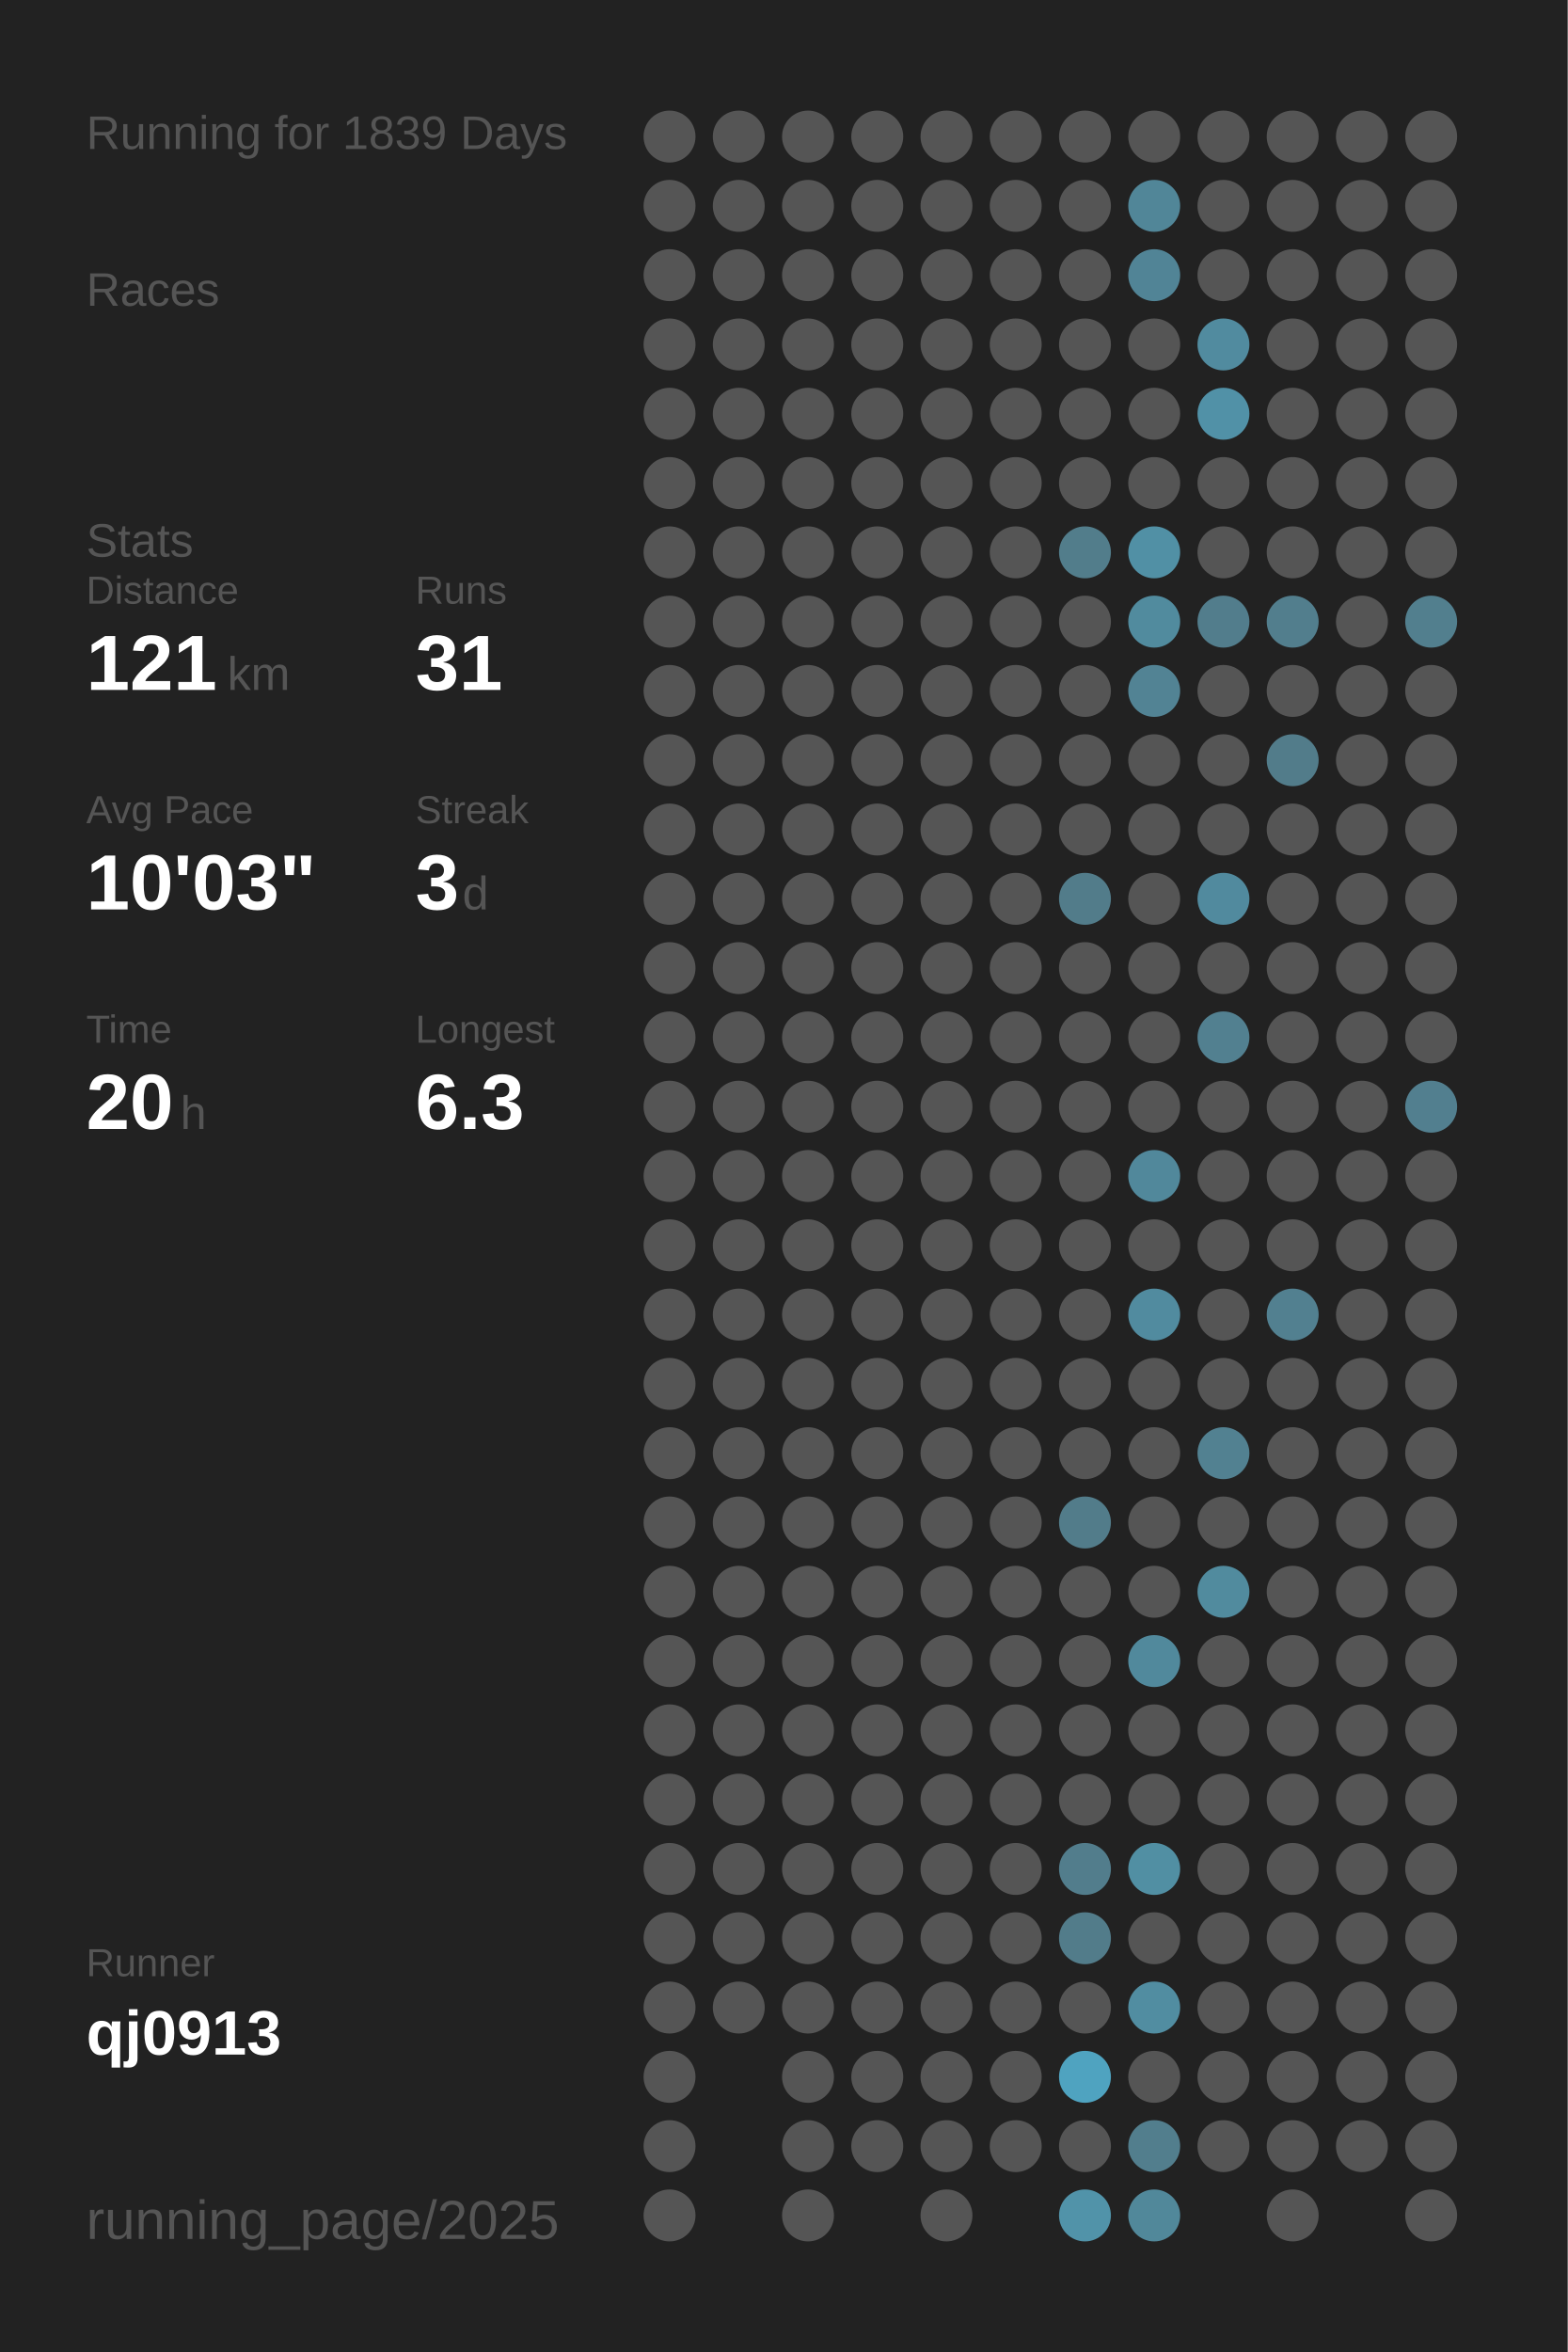
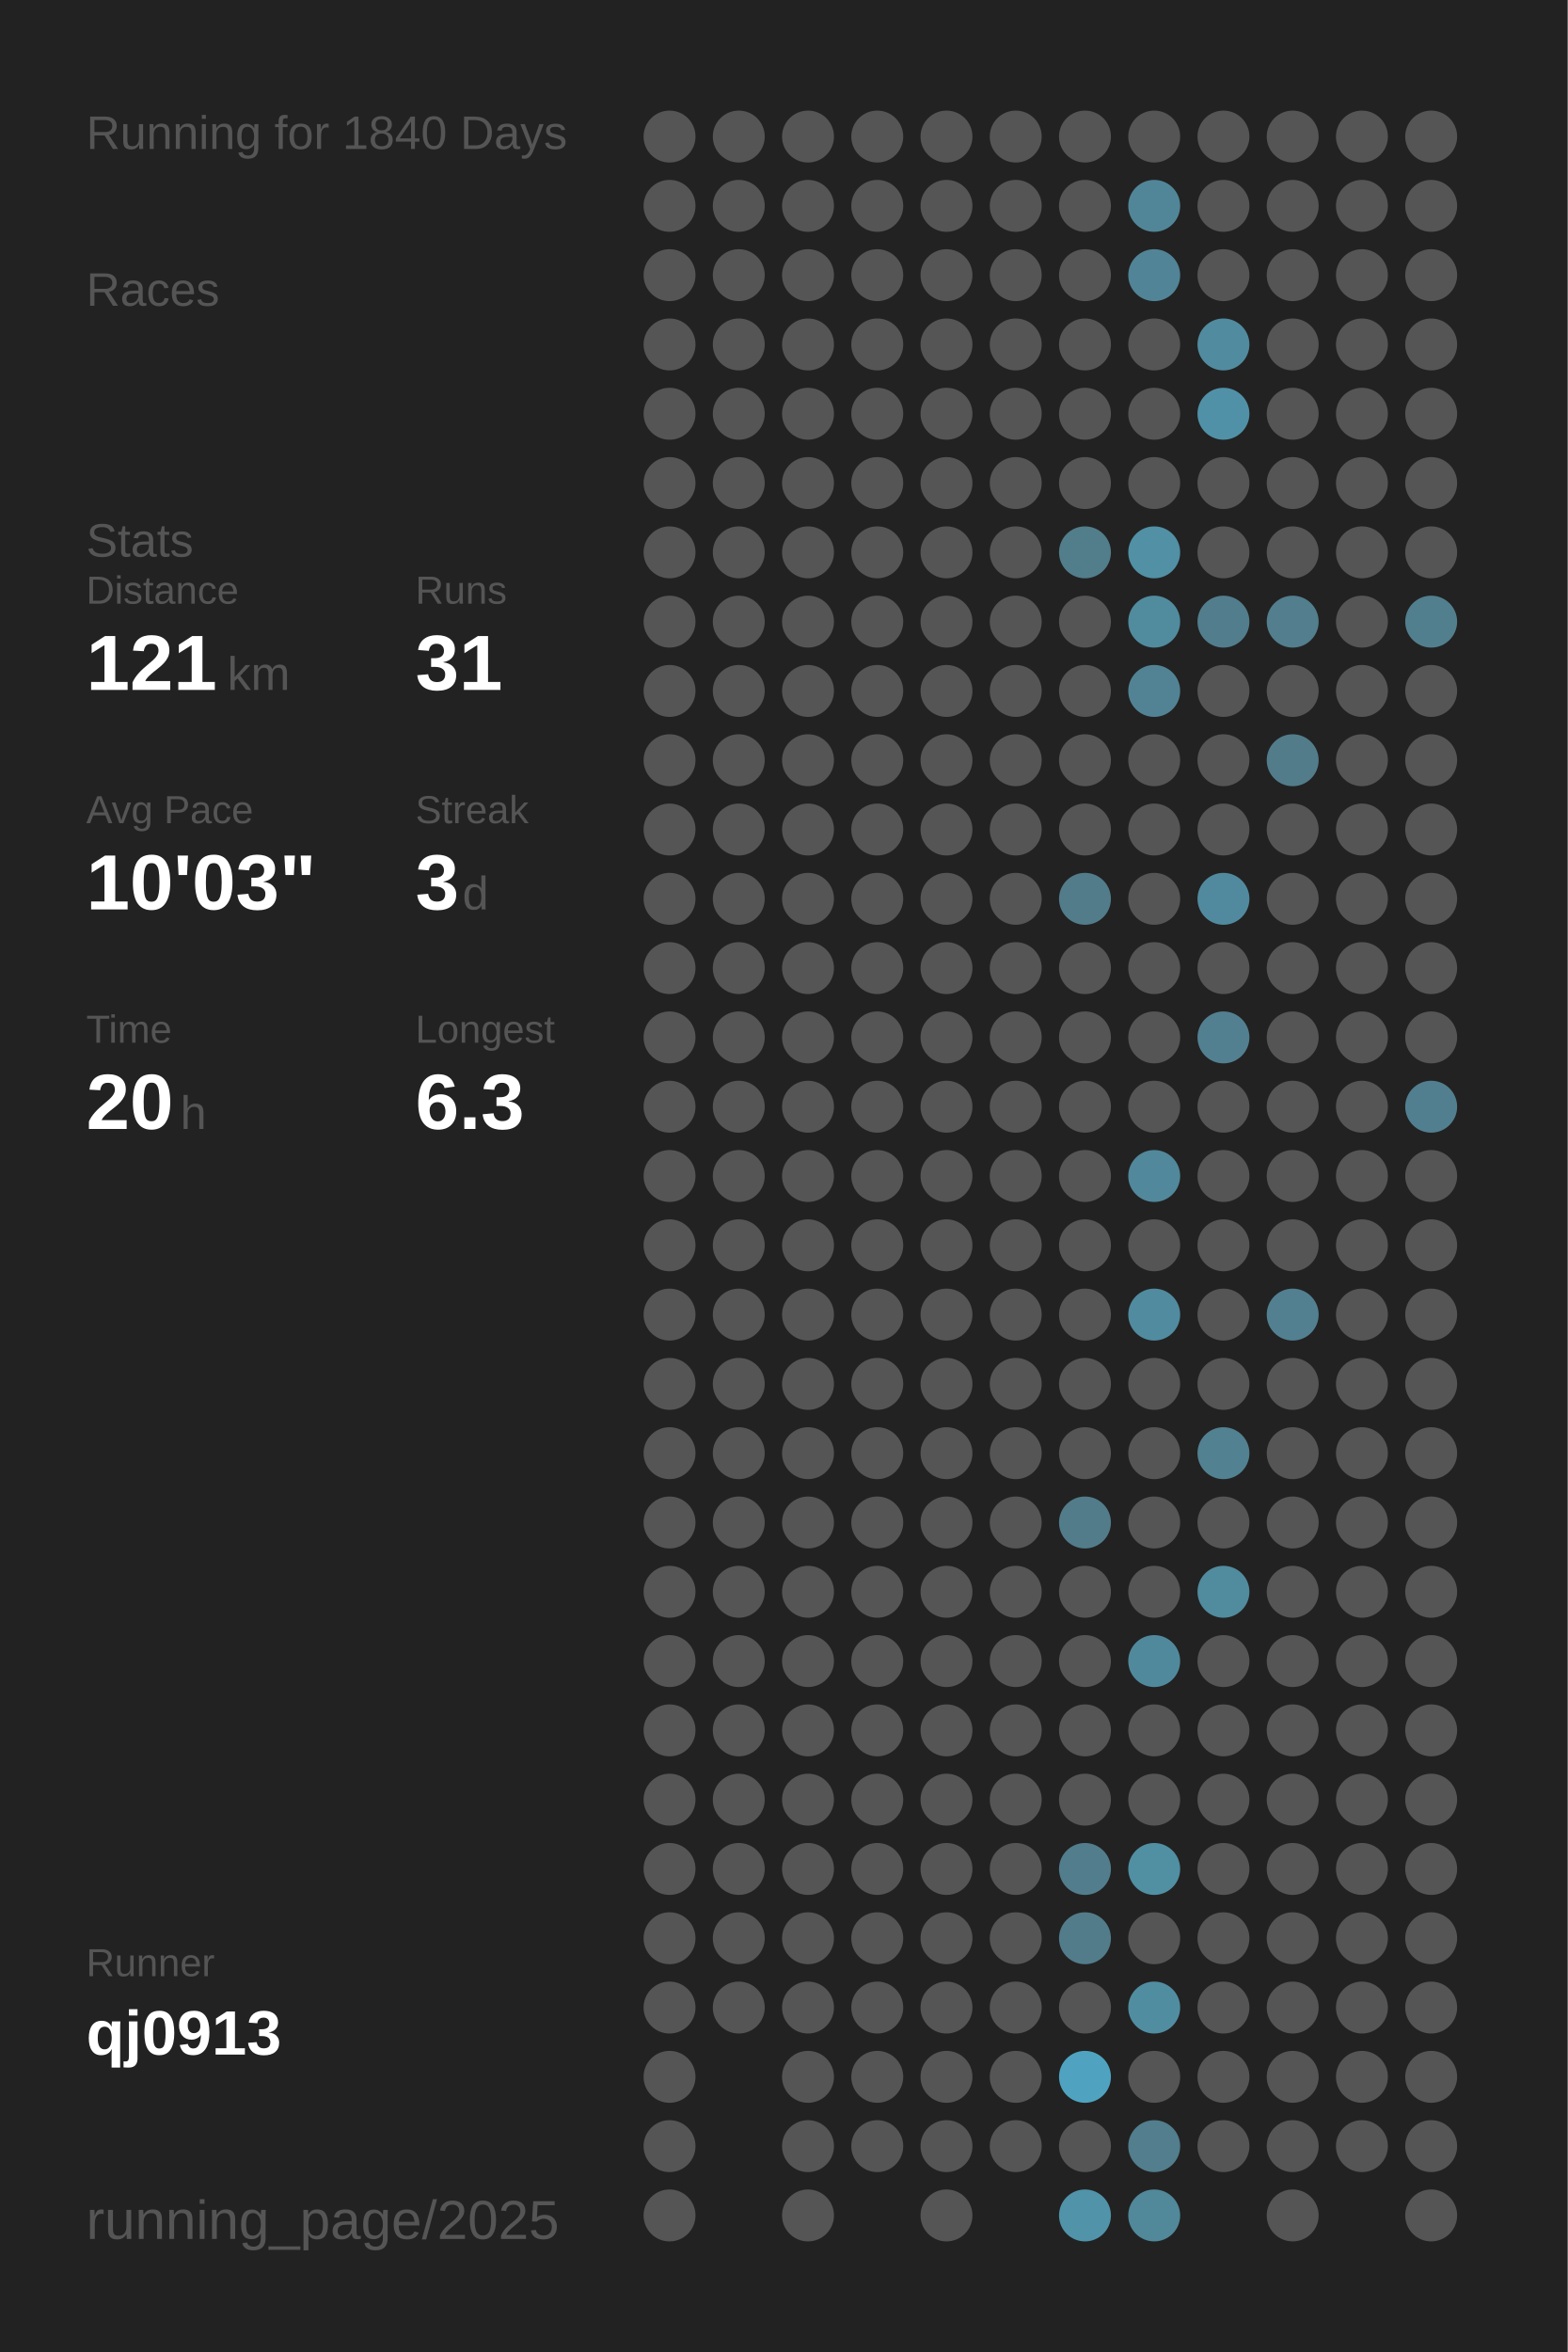
<svg xmlns="http://www.w3.org/2000/svg" baseProfile="full" height="300mm" version="1.1" viewBox="0,0,200,300" width="200mm">
  <defs />
  <rect fill="#222222" height="300" width="200" x="0" y="0" />
-   <text fill="#555555" style="font-size:6px; font-family:Arial;" x="11" y="19">Running for 1839 Days</text>
+   <text fill="#555555" style="font-size:6px; font-family:Arial;" x="11" y="19">Running for 1840 Days</text>
  <text fill="#555555" style="font-size:6px; font-family:Arial;" x="11" y="39">Races</text>
  <text fill="#555555" style="font-size:6px; font-family:Arial;" x="11" y="71">Stats</text>
  <text fill="#555555" style="font-size:5px; font-family:Arial;" x="11" y="77">Distance</text>
  <text fill="#FFFFFF" style="font-size:10px; font-family:Arial; font-weight:bold;" x="11" y="88">121</text>
  <text fill="#555555" style="font-size:6px; font-family:Arial;" x="29" y="88">km</text>
  <text fill="#555555" style="font-size:5px; font-family:Arial;" x="53" y="77">Runs</text>
  <text fill="#FFFFFF" style="font-size:10px; font-family:Arial; font-weight:bold;" x="53" y="88">31</text>
  <text fill="#555555" style="font-size:5px; font-family:Arial;" x="11" y="105">Avg Pace</text>
  <text fill="#FFFFFF" style="font-size:10px; font-family:Arial; font-weight:bold;" x="11" y="116">10'03"</text>
  <text fill="#555555" style="font-size:5px; font-family:Arial;" x="53" y="105">Streak</text>
  <text fill="#FFFFFF" style="font-size:10px; font-family:Arial; font-weight:bold;" x="53" y="116">3</text>
  <text fill="#555555" style="font-size:6px; font-family:Arial;" x="59" y="116">d</text>
  <text fill="#555555" style="font-size:5px; font-family:Arial;" x="11" y="133">Time</text>
  <text fill="#FFFFFF" style="font-size:10px; font-family:Arial; font-weight:bold;" x="11" y="144">20</text>
  <text fill="#555555" style="font-size:6px; font-family:Arial;" x="23" y="144">h</text>
  <text fill="#555555" style="font-size:5px; font-family:Arial;" x="53" y="133">Longest</text>
  <text fill="#FFFFFF" style="font-size:10px; font-family:Arial; font-weight:bold;" x="53" y="144">6.3</text>
  <text fill="#555555" style="font-size:5px; font-family:Arial;" x="11" y="252.065">Runner</text>
  <text fill="#FFFFFF" style="font-size:8px; font-family:Arial; font-weight:bold;" x="11" y="262.065">qj0913</text>
  <text fill="#555555" style="font-size:7px; font-family:Arial;" x="11" y="285.581">running_page/2025</text>
  <circle cx="85.417" cy="17.419" fill="#555555" r="3.312" />
  <circle cx="85.417" cy="26.258" fill="#555555" r="3.312" />
  <circle cx="85.417" cy="35.097" fill="#555555" r="3.312" />
  <circle cx="85.417" cy="43.935" fill="#555555" r="3.312" />
  <circle cx="85.417" cy="52.774" fill="#555555" r="3.312" />
  <circle cx="85.417" cy="61.613" fill="#555555" r="3.312" />
  <circle cx="85.417" cy="70.452" fill="#555555" r="3.312" />
  <circle cx="85.417" cy="79.29" fill="#555555" r="3.312" />
  <circle cx="85.417" cy="88.129" fill="#555555" r="3.312" />
  <circle cx="85.417" cy="96.968" fill="#555555" r="3.312" />
  <circle cx="85.417" cy="105.806" fill="#555555" r="3.312" />
  <circle cx="85.417" cy="114.645" fill="#555555" r="3.312" />
  <circle cx="85.417" cy="123.484" fill="#555555" r="3.312" />
  <circle cx="85.417" cy="132.323" fill="#555555" r="3.312" />
  <circle cx="85.417" cy="141.161" fill="#555555" r="3.312" />
  <circle cx="85.417" cy="150" fill="#555555" r="3.312" />
  <circle cx="85.417" cy="158.839" fill="#555555" r="3.312" />
  <circle cx="85.417" cy="167.677" fill="#555555" r="3.312" />
  <circle cx="85.417" cy="176.516" fill="#555555" r="3.312" />
  <circle cx="85.417" cy="185.355" fill="#555555" r="3.312" />
  <circle cx="85.417" cy="194.194" fill="#555555" r="3.312" />
  <circle cx="85.417" cy="203.032" fill="#555555" r="3.312" />
  <circle cx="85.417" cy="211.871" fill="#555555" r="3.312" />
  <circle cx="85.417" cy="220.71" fill="#555555" r="3.312" />
  <circle cx="85.417" cy="229.548" fill="#555555" r="3.312" />
  <circle cx="85.417" cy="238.387" fill="#555555" r="3.312" />
  <circle cx="85.417" cy="247.226" fill="#555555" r="3.312" />
  <circle cx="85.417" cy="256.065" fill="#555555" r="3.312" />
  <circle cx="85.417" cy="264.903" fill="#555555" r="3.312" />
  <circle cx="85.417" cy="273.742" fill="#555555" r="3.312" />
  <circle cx="85.417" cy="282.581" fill="#555555" r="3.312" />
  <circle cx="94.25" cy="17.419" fill="#555555" r="3.312" />
  <circle cx="94.25" cy="26.258" fill="#555555" r="3.312" />
  <circle cx="94.25" cy="35.097" fill="#555555" r="3.312" />
  <circle cx="94.25" cy="43.935" fill="#555555" r="3.312" />
  <circle cx="94.25" cy="52.774" fill="#555555" r="3.312" />
  <circle cx="94.25" cy="61.613" fill="#555555" r="3.312" />
  <circle cx="94.25" cy="70.452" fill="#555555" r="3.312" />
  <circle cx="94.25" cy="79.29" fill="#555555" r="3.312" />
  <circle cx="94.25" cy="88.129" fill="#555555" r="3.312" />
  <circle cx="94.25" cy="96.968" fill="#555555" r="3.312" />
  <circle cx="94.25" cy="105.806" fill="#555555" r="3.312" />
  <circle cx="94.25" cy="114.645" fill="#555555" r="3.312" />
  <circle cx="94.25" cy="123.484" fill="#555555" r="3.312" />
  <circle cx="94.25" cy="132.323" fill="#555555" r="3.312" />
  <circle cx="94.25" cy="141.161" fill="#555555" r="3.312" />
  <circle cx="94.25" cy="150" fill="#555555" r="3.312" />
  <circle cx="94.25" cy="158.839" fill="#555555" r="3.312" />
  <circle cx="94.25" cy="167.677" fill="#555555" r="3.312" />
  <circle cx="94.25" cy="176.516" fill="#555555" r="3.312" />
  <circle cx="94.25" cy="185.355" fill="#555555" r="3.312" />
  <circle cx="94.25" cy="194.194" fill="#555555" r="3.312" />
  <circle cx="94.25" cy="203.032" fill="#555555" r="3.312" />
  <circle cx="94.25" cy="211.871" fill="#555555" r="3.312" />
  <circle cx="94.25" cy="220.71" fill="#555555" r="3.312" />
  <circle cx="94.25" cy="229.548" fill="#555555" r="3.312" />
  <circle cx="94.25" cy="238.387" fill="#555555" r="3.312" />
  <circle cx="94.25" cy="247.226" fill="#555555" r="3.312" />
  <circle cx="94.25" cy="256.065" fill="#555555" r="3.312" />
  <circle cx="103.083" cy="17.419" fill="#555555" r="3.312" />
  <circle cx="103.083" cy="26.258" fill="#555555" r="3.312" />
  <circle cx="103.083" cy="35.097" fill="#555555" r="3.312" />
  <circle cx="103.083" cy="43.935" fill="#555555" r="3.312" />
  <circle cx="103.083" cy="52.774" fill="#555555" r="3.312" />
  <circle cx="103.083" cy="61.613" fill="#555555" r="3.312" />
  <circle cx="103.083" cy="70.452" fill="#555555" r="3.312" />
  <circle cx="103.083" cy="79.29" fill="#555555" r="3.312" />
  <circle cx="103.083" cy="88.129" fill="#555555" r="3.312" />
  <circle cx="103.083" cy="96.968" fill="#555555" r="3.312" />
  <circle cx="103.083" cy="105.806" fill="#555555" r="3.312" />
  <circle cx="103.083" cy="114.645" fill="#555555" r="3.312" />
  <circle cx="103.083" cy="123.484" fill="#555555" r="3.312" />
  <circle cx="103.083" cy="132.323" fill="#555555" r="3.312" />
  <circle cx="103.083" cy="141.161" fill="#555555" r="3.312" />
  <circle cx="103.083" cy="150" fill="#555555" r="3.312" />
  <circle cx="103.083" cy="158.839" fill="#555555" r="3.312" />
  <circle cx="103.083" cy="167.677" fill="#555555" r="3.312" />
  <circle cx="103.083" cy="176.516" fill="#555555" r="3.312" />
  <circle cx="103.083" cy="185.355" fill="#555555" r="3.312" />
  <circle cx="103.083" cy="194.194" fill="#555555" r="3.312" />
  <circle cx="103.083" cy="203.032" fill="#555555" r="3.312" />
  <circle cx="103.083" cy="211.871" fill="#555555" r="3.312" />
  <circle cx="103.083" cy="220.71" fill="#555555" r="3.312" />
  <circle cx="103.083" cy="229.548" fill="#555555" r="3.312" />
  <circle cx="103.083" cy="238.387" fill="#555555" r="3.312" />
  <circle cx="103.083" cy="247.226" fill="#555555" r="3.312" />
  <circle cx="103.083" cy="256.065" fill="#555555" r="3.312" />
  <circle cx="103.083" cy="264.903" fill="#555555" r="3.312" />
  <circle cx="103.083" cy="273.742" fill="#555555" r="3.312" />
  <circle cx="103.083" cy="282.581" fill="#555555" r="3.312" />
  <circle cx="111.917" cy="17.419" fill="#555555" r="3.312" />
  <circle cx="111.917" cy="26.258" fill="#555555" r="3.312" />
  <circle cx="111.917" cy="35.097" fill="#555555" r="3.312" />
  <circle cx="111.917" cy="43.935" fill="#555555" r="3.312" />
  <circle cx="111.917" cy="52.774" fill="#555555" r="3.312" />
  <circle cx="111.917" cy="61.613" fill="#555555" r="3.312" />
  <circle cx="111.917" cy="70.452" fill="#555555" r="3.312" />
  <circle cx="111.917" cy="79.29" fill="#555555" r="3.312" />
  <circle cx="111.917" cy="88.129" fill="#555555" r="3.312" />
  <circle cx="111.917" cy="96.968" fill="#555555" r="3.312" />
  <circle cx="111.917" cy="105.806" fill="#555555" r="3.312" />
  <circle cx="111.917" cy="114.645" fill="#555555" r="3.312" />
  <circle cx="111.917" cy="123.484" fill="#555555" r="3.312" />
  <circle cx="111.917" cy="132.323" fill="#555555" r="3.312" />
  <circle cx="111.917" cy="141.161" fill="#555555" r="3.312" />
  <circle cx="111.917" cy="150" fill="#555555" r="3.312" />
  <circle cx="111.917" cy="158.839" fill="#555555" r="3.312" />
  <circle cx="111.917" cy="167.677" fill="#555555" r="3.312" />
  <circle cx="111.917" cy="176.516" fill="#555555" r="3.312" />
  <circle cx="111.917" cy="185.355" fill="#555555" r="3.312" />
  <circle cx="111.917" cy="194.194" fill="#555555" r="3.312" />
  <circle cx="111.917" cy="203.032" fill="#555555" r="3.312" />
  <circle cx="111.917" cy="211.871" fill="#555555" r="3.312" />
  <circle cx="111.917" cy="220.71" fill="#555555" r="3.312" />
  <circle cx="111.917" cy="229.548" fill="#555555" r="3.312" />
  <circle cx="111.917" cy="238.387" fill="#555555" r="3.312" />
  <circle cx="111.917" cy="247.226" fill="#555555" r="3.312" />
  <circle cx="111.917" cy="256.065" fill="#555555" r="3.312" />
  <circle cx="111.917" cy="264.903" fill="#555555" r="3.312" />
  <circle cx="111.917" cy="273.742" fill="#555555" r="3.312" />
  <circle cx="120.75" cy="17.419" fill="#555555" r="3.312" />
  <circle cx="120.75" cy="26.258" fill="#555555" r="3.312" />
  <circle cx="120.75" cy="35.097" fill="#555555" r="3.312" />
  <circle cx="120.75" cy="43.935" fill="#555555" r="3.312" />
  <circle cx="120.75" cy="52.774" fill="#555555" r="3.312" />
  <circle cx="120.75" cy="61.613" fill="#555555" r="3.312" />
  <circle cx="120.75" cy="70.452" fill="#555555" r="3.312" />
  <circle cx="120.75" cy="79.29" fill="#555555" r="3.312" />
  <circle cx="120.75" cy="88.129" fill="#555555" r="3.312" />
  <circle cx="120.75" cy="96.968" fill="#555555" r="3.312" />
  <circle cx="120.75" cy="105.806" fill="#555555" r="3.312" />
  <circle cx="120.75" cy="114.645" fill="#555555" r="3.312" />
  <circle cx="120.75" cy="123.484" fill="#555555" r="3.312" />
  <circle cx="120.75" cy="132.323" fill="#555555" r="3.312" />
  <circle cx="120.75" cy="141.161" fill="#555555" r="3.312" />
  <circle cx="120.75" cy="150" fill="#555555" r="3.312" />
  <circle cx="120.75" cy="158.839" fill="#555555" r="3.312" />
  <circle cx="120.75" cy="167.677" fill="#555555" r="3.312" />
  <circle cx="120.75" cy="176.516" fill="#555555" r="3.312" />
  <circle cx="120.75" cy="185.355" fill="#555555" r="3.312" />
  <circle cx="120.75" cy="194.194" fill="#555555" r="3.312" />
  <circle cx="120.75" cy="203.032" fill="#555555" r="3.312" />
  <circle cx="120.75" cy="211.871" fill="#555555" r="3.312" />
  <circle cx="120.75" cy="220.71" fill="#555555" r="3.312" />
  <circle cx="120.75" cy="229.548" fill="#555555" r="3.312" />
  <circle cx="120.75" cy="238.387" fill="#555555" r="3.312" />
  <circle cx="120.75" cy="247.226" fill="#555555" r="3.312" />
  <circle cx="120.75" cy="256.065" fill="#555555" r="3.312" />
  <circle cx="120.75" cy="264.903" fill="#555555" r="3.312" />
  <circle cx="120.75" cy="273.742" fill="#555555" r="3.312" />
  <circle cx="120.75" cy="282.581" fill="#555555" r="3.312" />
  <circle cx="129.583" cy="17.419" fill="#555555" r="3.312" />
  <circle cx="129.583" cy="26.258" fill="#555555" r="3.312" />
  <circle cx="129.583" cy="35.097" fill="#555555" r="3.312" />
  <circle cx="129.583" cy="43.935" fill="#555555" r="3.312" />
  <circle cx="129.583" cy="52.774" fill="#555555" r="3.312" />
  <circle cx="129.583" cy="61.613" fill="#555555" r="3.312" />
  <circle cx="129.583" cy="70.452" fill="#555555" r="3.312" />
  <circle cx="129.583" cy="79.29" fill="#555555" r="3.312" />
  <circle cx="129.583" cy="88.129" fill="#555555" r="3.312" />
  <circle cx="129.583" cy="96.968" fill="#555555" r="3.312" />
  <circle cx="129.583" cy="105.806" fill="#555555" r="3.312" />
  <circle cx="129.583" cy="114.645" fill="#555555" r="3.312" />
  <circle cx="129.583" cy="123.484" fill="#555555" r="3.312" />
  <circle cx="129.583" cy="132.323" fill="#555555" r="3.312" />
  <circle cx="129.583" cy="141.161" fill="#555555" r="3.312" />
  <circle cx="129.583" cy="150" fill="#555555" r="3.312" />
  <circle cx="129.583" cy="158.839" fill="#555555" r="3.312" />
  <circle cx="129.583" cy="167.677" fill="#555555" r="3.312" />
  <circle cx="129.583" cy="176.516" fill="#555555" r="3.312" />
  <circle cx="129.583" cy="185.355" fill="#555555" r="3.312" />
  <circle cx="129.583" cy="194.194" fill="#555555" r="3.312" />
  <circle cx="129.583" cy="203.032" fill="#555555" r="3.312" />
  <circle cx="129.583" cy="211.871" fill="#555555" r="3.312" />
  <circle cx="129.583" cy="220.71" fill="#555555" r="3.312" />
  <circle cx="129.583" cy="229.548" fill="#555555" r="3.312" />
  <circle cx="129.583" cy="238.387" fill="#555555" r="3.312" />
  <circle cx="129.583" cy="247.226" fill="#555555" r="3.312" />
  <circle cx="129.583" cy="256.065" fill="#555555" r="3.312" />
  <circle cx="129.583" cy="264.903" fill="#555555" r="3.312" />
  <circle cx="129.583" cy="273.742" fill="#555555" r="3.312" />
  <circle cx="138.417" cy="17.419" fill="#555555" r="3.312" />
  <circle cx="138.417" cy="26.258" fill="#555555" r="3.312" />
  <circle cx="138.417" cy="35.097" fill="#555555" r="3.312" />
  <circle cx="138.417" cy="43.935" fill="#555555" r="3.312" />
  <circle cx="138.417" cy="52.774" fill="#555555" r="3.312" />
  <circle cx="138.417" cy="61.613" fill="#555555" r="3.312" />
  <circle cx="138.417" cy="70.452" fill="#527d8b" r="3.312" />
  <circle cx="138.417" cy="79.29" fill="#555555" r="3.312" />
  <circle cx="138.417" cy="88.129" fill="#555555" r="3.312" />
  <circle cx="138.417" cy="96.968" fill="#555555" r="3.312" />
  <circle cx="138.417" cy="105.806" fill="#555555" r="3.312" />
  <circle cx="138.417" cy="114.645" fill="#527c8a" r="3.312" />
  <circle cx="138.417" cy="123.484" fill="#555555" r="3.312" />
  <circle cx="138.417" cy="132.323" fill="#555555" r="3.312" />
  <circle cx="138.417" cy="141.161" fill="#555555" r="3.312" />
  <circle cx="138.417" cy="150" fill="#555555" r="3.312" />
  <circle cx="138.417" cy="158.839" fill="#555555" r="3.312" />
  <circle cx="138.417" cy="167.677" fill="#555555" r="3.312" />
  <circle cx="138.417" cy="176.516" fill="#555555" r="3.312" />
  <circle cx="138.417" cy="185.355" fill="#555555" r="3.312" />
  <circle cx="138.417" cy="194.194" fill="#527c8a" r="3.312" />
  <circle cx="138.417" cy="203.032" fill="#555555" r="3.312" />
  <circle cx="138.417" cy="211.871" fill="#555555" r="3.312" />
  <circle cx="138.417" cy="220.71" fill="#555555" r="3.312" />
  <circle cx="138.417" cy="229.548" fill="#555555" r="3.312" />
  <circle cx="138.417" cy="238.387" fill="#527d8c" r="3.312" />
  <circle cx="138.417" cy="247.226" fill="#527c8a" r="3.312" />
  <circle cx="138.417" cy="256.065" fill="#555555" r="3.312" />
  <circle cx="138.417" cy="264.903" fill="#4fa3c0" r="3.312" />
  <circle cx="138.417" cy="273.742" fill="#555555" r="3.312" />
  <circle cx="138.417" cy="282.581" fill="#5193a9" r="3.312" />
  <circle cx="147.25" cy="17.419" fill="#555555" r="3.312" />
  <circle cx="147.25" cy="26.258" fill="#518698" r="3.312" />
  <circle cx="147.25" cy="35.097" fill="#518496" r="3.312" />
  <circle cx="147.25" cy="43.935" fill="#555555" r="3.312" />
  <circle cx="147.25" cy="52.774" fill="#555555" r="3.312" />
  <circle cx="147.25" cy="61.613" fill="#555555" r="3.312" />
  <circle cx="147.25" cy="70.452" fill="#5190a5" r="3.312" />
  <circle cx="147.25" cy="79.29" fill="#518b9e" r="3.312" />
  <circle cx="147.25" cy="88.129" fill="#528394" r="3.312" />
  <circle cx="147.25" cy="96.968" fill="#555555" r="3.312" />
  <circle cx="147.25" cy="105.806" fill="#555555" r="3.312" />
  <circle cx="147.25" cy="114.645" fill="#555555" r="3.312" />
  <circle cx="147.25" cy="123.484" fill="#555555" r="3.312" />
  <circle cx="147.25" cy="132.323" fill="#555555" r="3.312" />
  <circle cx="147.25" cy="141.161" fill="#555555" r="3.312" />
  <circle cx="147.25" cy="150" fill="#51889b" r="3.312" />
  <circle cx="147.25" cy="158.839" fill="#555555" r="3.312" />
  <circle cx="147.25" cy="167.677" fill="#518b9f" r="3.312" />
  <circle cx="147.25" cy="176.516" fill="#555555" r="3.312" />
  <circle cx="147.25" cy="185.355" fill="#555555" r="3.312" />
  <circle cx="147.25" cy="194.194" fill="#555555" r="3.312" />
  <circle cx="147.25" cy="203.032" fill="#555555" r="3.312" />
  <circle cx="147.25" cy="211.871" fill="#51899c" r="3.312" />
  <circle cx="147.25" cy="220.71" fill="#555555" r="3.312" />
  <circle cx="147.25" cy="229.548" fill="#555555" r="3.312" />
  <circle cx="147.25" cy="238.387" fill="#518fa3" r="3.312" />
  <circle cx="147.25" cy="247.226" fill="#555555" r="3.312" />
  <circle cx="147.25" cy="256.065" fill="#518da1" r="3.312" />
  <circle cx="147.25" cy="264.903" fill="#555555" r="3.312" />
  <circle cx="147.25" cy="273.742" fill="#527e8d" r="3.312" />
  <circle cx="147.25" cy="282.581" fill="#51889a" r="3.312" />
  <circle cx="156.083" cy="17.419" fill="#555555" r="3.312" />
  <circle cx="156.083" cy="26.258" fill="#555555" r="3.312" />
  <circle cx="156.083" cy="35.097" fill="#555555" r="3.312" />
  <circle cx="156.083" cy="43.935" fill="#518b9f" r="3.312" />
  <circle cx="156.083" cy="52.774" fill="#5191a7" r="3.312" />
  <circle cx="156.083" cy="61.613" fill="#555555" r="3.312" />
  <circle cx="156.083" cy="70.452" fill="#555555" r="3.312" />
  <circle cx="156.083" cy="79.29" fill="#527d8c" r="3.312" />
  <circle cx="156.083" cy="88.129" fill="#555555" r="3.312" />
  <circle cx="156.083" cy="96.968" fill="#555555" r="3.312" />
  <circle cx="156.083" cy="105.806" fill="#555555" r="3.312" />
  <circle cx="156.083" cy="114.645" fill="#518a9e" r="3.312" />
  <circle cx="156.083" cy="123.484" fill="#555555" r="3.312" />
  <circle cx="156.083" cy="132.323" fill="#528090" r="3.312" />
  <circle cx="156.083" cy="141.161" fill="#555555" r="3.312" />
  <circle cx="156.083" cy="150" fill="#555555" r="3.312" />
  <circle cx="156.083" cy="158.839" fill="#555555" r="3.312" />
  <circle cx="156.083" cy="167.677" fill="#555555" r="3.312" />
  <circle cx="156.083" cy="176.516" fill="#555555" r="3.312" />
  <circle cx="156.083" cy="185.355" fill="#528191" r="3.312" />
  <circle cx="156.083" cy="194.194" fill="#555555" r="3.312" />
  <circle cx="156.083" cy="203.032" fill="#518b9e" r="3.312" />
  <circle cx="156.083" cy="211.871" fill="#555555" r="3.312" />
  <circle cx="156.083" cy="220.71" fill="#555555" r="3.312" />
  <circle cx="156.083" cy="229.548" fill="#555555" r="3.312" />
  <circle cx="156.083" cy="238.387" fill="#555555" r="3.312" />
  <circle cx="156.083" cy="247.226" fill="#555555" r="3.312" />
  <circle cx="156.083" cy="256.065" fill="#555555" r="3.312" />
  <circle cx="156.083" cy="264.903" fill="#555555" r="3.312" />
  <circle cx="156.083" cy="273.742" fill="#555555" r="3.312" />
  <circle cx="164.917" cy="17.419" fill="#555555" r="3.312" />
  <circle cx="164.917" cy="26.258" fill="#555555" r="3.312" />
  <circle cx="164.917" cy="35.097" fill="#555555" r="3.312" />
  <circle cx="164.917" cy="43.935" fill="#555555" r="3.312" />
  <circle cx="164.917" cy="52.774" fill="#555555" r="3.312" />
  <circle cx="164.917" cy="61.613" fill="#555555" r="3.312" />
  <circle cx="164.917" cy="70.452" fill="#555555" r="3.312" />
  <circle cx="164.917" cy="79.29" fill="#527e8d" r="3.312" />
  <circle cx="164.917" cy="88.129" fill="#555555" r="3.312" />
  <circle cx="164.917" cy="96.968" fill="#527c8a" r="3.312" />
  <circle cx="164.917" cy="105.806" fill="#555555" r="3.312" />
  <circle cx="164.917" cy="114.645" fill="#555555" r="3.312" />
  <circle cx="164.917" cy="123.484" fill="#555555" r="3.312" />
  <circle cx="164.917" cy="132.323" fill="#555555" r="3.312" />
  <circle cx="164.917" cy="141.161" fill="#555555" r="3.312" />
  <circle cx="164.917" cy="150" fill="#555555" r="3.312" />
  <circle cx="164.917" cy="158.839" fill="#555555" r="3.312" />
  <circle cx="164.917" cy="167.677" fill="#528090" r="3.312" />
  <circle cx="164.917" cy="176.516" fill="#555555" r="3.312" />
  <circle cx="164.917" cy="185.355" fill="#555555" r="3.312" />
  <circle cx="164.917" cy="194.194" fill="#555555" r="3.312" />
  <circle cx="164.917" cy="203.032" fill="#555555" r="3.312" />
  <circle cx="164.917" cy="211.871" fill="#555555" r="3.312" />
  <circle cx="164.917" cy="220.71" fill="#555555" r="3.312" />
  <circle cx="164.917" cy="229.548" fill="#555555" r="3.312" />
  <circle cx="164.917" cy="238.387" fill="#555555" r="3.312" />
  <circle cx="164.917" cy="247.226" fill="#555555" r="3.312" />
  <circle cx="164.917" cy="256.065" fill="#555555" r="3.312" />
  <circle cx="164.917" cy="264.903" fill="#555555" r="3.312" />
  <circle cx="164.917" cy="273.742" fill="#555555" r="3.312" />
  <circle cx="164.917" cy="282.581" fill="#555555" r="3.312" />
  <circle cx="173.75" cy="17.419" fill="#555555" r="3.312" />
  <circle cx="173.75" cy="26.258" fill="#555555" r="3.312" />
  <circle cx="173.75" cy="35.097" fill="#555555" r="3.312" />
  <circle cx="173.75" cy="43.935" fill="#555555" r="3.312" />
  <circle cx="173.75" cy="52.774" fill="#555555" r="3.312" />
  <circle cx="173.75" cy="61.613" fill="#555555" r="3.312" />
  <circle cx="173.75" cy="70.452" fill="#555555" r="3.312" />
  <circle cx="173.75" cy="79.29" fill="#555555" r="3.312" />
  <circle cx="173.75" cy="88.129" fill="#555555" r="3.312" />
  <circle cx="173.75" cy="96.968" fill="#555555" r="3.312" />
  <circle cx="173.75" cy="105.806" fill="#555555" r="3.312" />
  <circle cx="173.75" cy="114.645" fill="#555555" r="3.312" />
  <circle cx="173.75" cy="123.484" fill="#555555" r="3.312" />
  <circle cx="173.75" cy="132.323" fill="#555555" r="3.312" />
  <circle cx="173.75" cy="141.161" fill="#555555" r="3.312" />
  <circle cx="173.75" cy="150" fill="#555555" r="3.312" />
  <circle cx="173.75" cy="158.839" fill="#555555" r="3.312" />
  <circle cx="173.75" cy="167.677" fill="#555555" r="3.312" />
  <circle cx="173.75" cy="176.516" fill="#555555" r="3.312" />
  <circle cx="173.75" cy="185.355" fill="#555555" r="3.312" />
  <circle cx="173.75" cy="194.194" fill="#555555" r="3.312" />
  <circle cx="173.75" cy="203.032" fill="#555555" r="3.312" />
  <circle cx="173.75" cy="211.871" fill="#555555" r="3.312" />
  <circle cx="173.75" cy="220.71" fill="#555555" r="3.312" />
  <circle cx="173.75" cy="229.548" fill="#555555" r="3.312" />
  <circle cx="173.75" cy="238.387" fill="#555555" r="3.312" />
  <circle cx="173.75" cy="247.226" fill="#555555" r="3.312" />
  <circle cx="173.75" cy="256.065" fill="#555555" r="3.312" />
  <circle cx="173.75" cy="264.903" fill="#555555" r="3.312" />
  <circle cx="173.75" cy="273.742" fill="#555555" r="3.312" />
  <circle cx="182.583" cy="17.419" fill="#555555" r="3.312" />
  <circle cx="182.583" cy="26.258" fill="#555555" r="3.312" />
  <circle cx="182.583" cy="35.097" fill="#555555" r="3.312" />
  <circle cx="182.583" cy="43.935" fill="#555555" r="3.312" />
  <circle cx="182.583" cy="52.774" fill="#555555" r="3.312" />
  <circle cx="182.583" cy="61.613" fill="#555555" r="3.312" />
  <circle cx="182.583" cy="70.452" fill="#555555" r="3.312" />
  <circle cx="182.583" cy="79.29" fill="#527f8e" r="3.312" />
  <circle cx="182.583" cy="88.129" fill="#555555" r="3.312" />
  <circle cx="182.583" cy="96.968" fill="#555555" r="3.312" />
  <circle cx="182.583" cy="105.806" fill="#555555" r="3.312" />
  <circle cx="182.583" cy="114.645" fill="#555555" r="3.312" />
  <circle cx="182.583" cy="123.484" fill="#555555" r="3.312" />
  <circle cx="182.583" cy="132.323" fill="#555555" r="3.312" />
  <circle cx="182.583" cy="141.161" fill="#527f8f" r="3.312" />
  <circle cx="182.583" cy="150" fill="#555555" r="3.312" />
  <circle cx="182.583" cy="158.839" fill="#555555" r="3.312" />
  <circle cx="182.583" cy="167.677" fill="#555555" r="3.312" />
  <circle cx="182.583" cy="176.516" fill="#555555" r="3.312" />
  <circle cx="182.583" cy="185.355" fill="#555555" r="3.312" />
  <circle cx="182.583" cy="194.194" fill="#555555" r="3.312" />
  <circle cx="182.583" cy="203.032" fill="#555555" r="3.312" />
  <circle cx="182.583" cy="211.871" fill="#555555" r="3.312" />
  <circle cx="182.583" cy="220.71" fill="#555555" r="3.312" />
  <circle cx="182.583" cy="229.548" fill="#555555" r="3.312" />
  <circle cx="182.583" cy="238.387" fill="#555555" r="3.312" />
  <circle cx="182.583" cy="247.226" fill="#555555" r="3.312" />
  <circle cx="182.583" cy="256.065" fill="#555555" r="3.312" />
  <circle cx="182.583" cy="264.903" fill="#555555" r="3.312" />
  <circle cx="182.583" cy="273.742" fill="#555555" r="3.312" />
  <circle cx="182.583" cy="282.581" fill="#555555" r="3.312" />
</svg>
